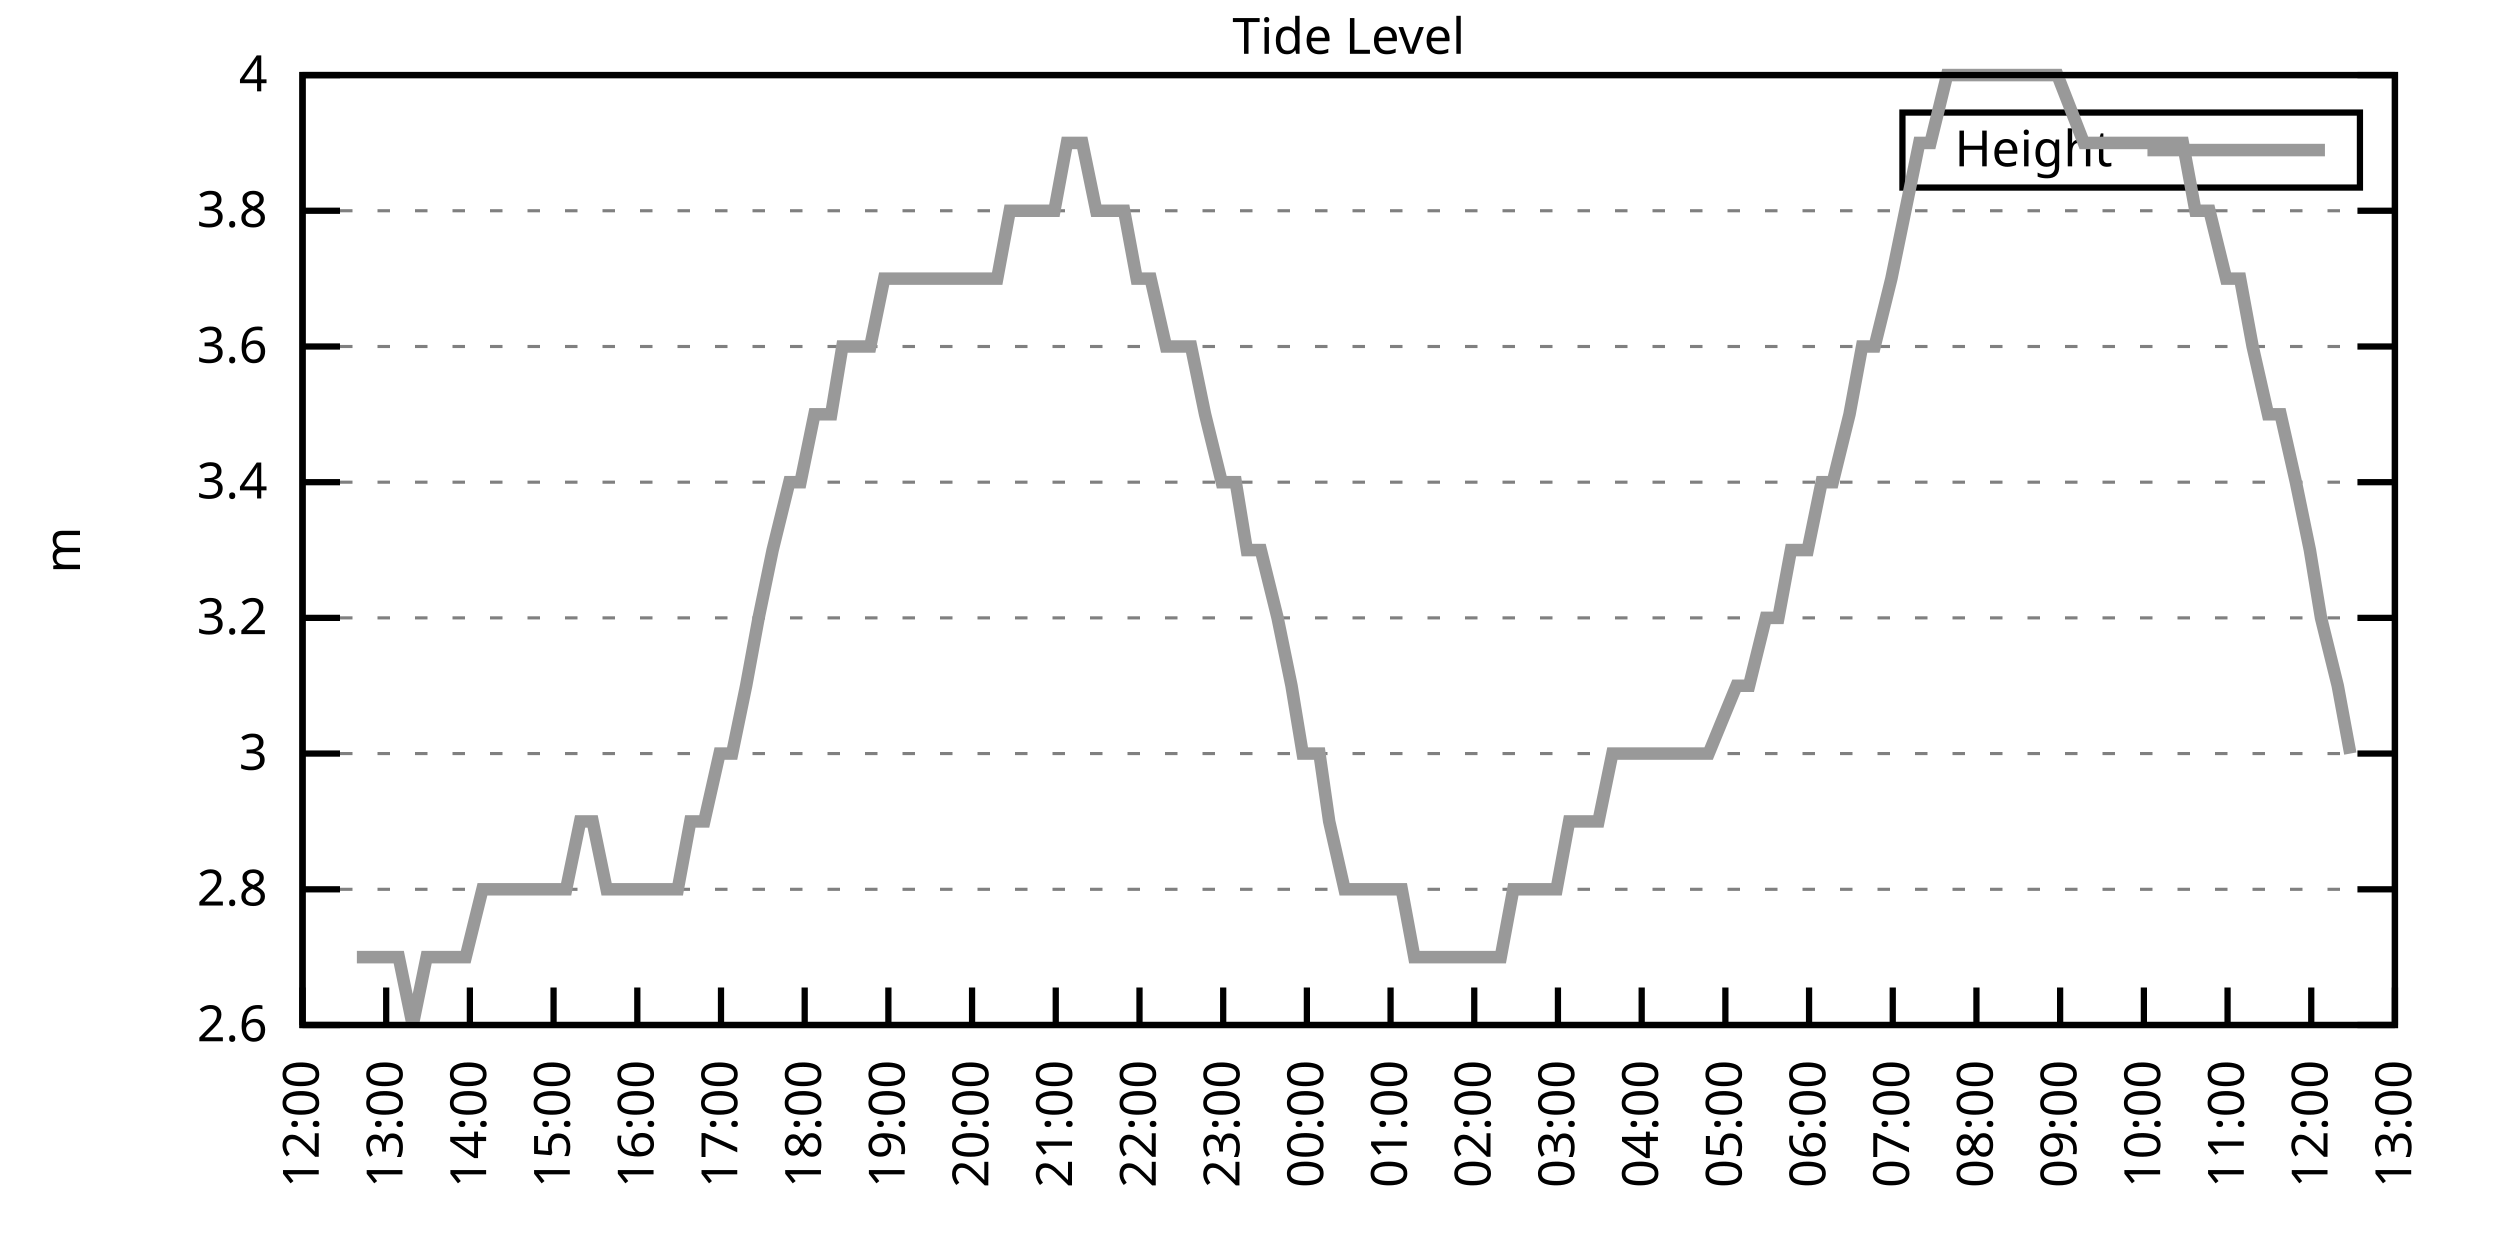
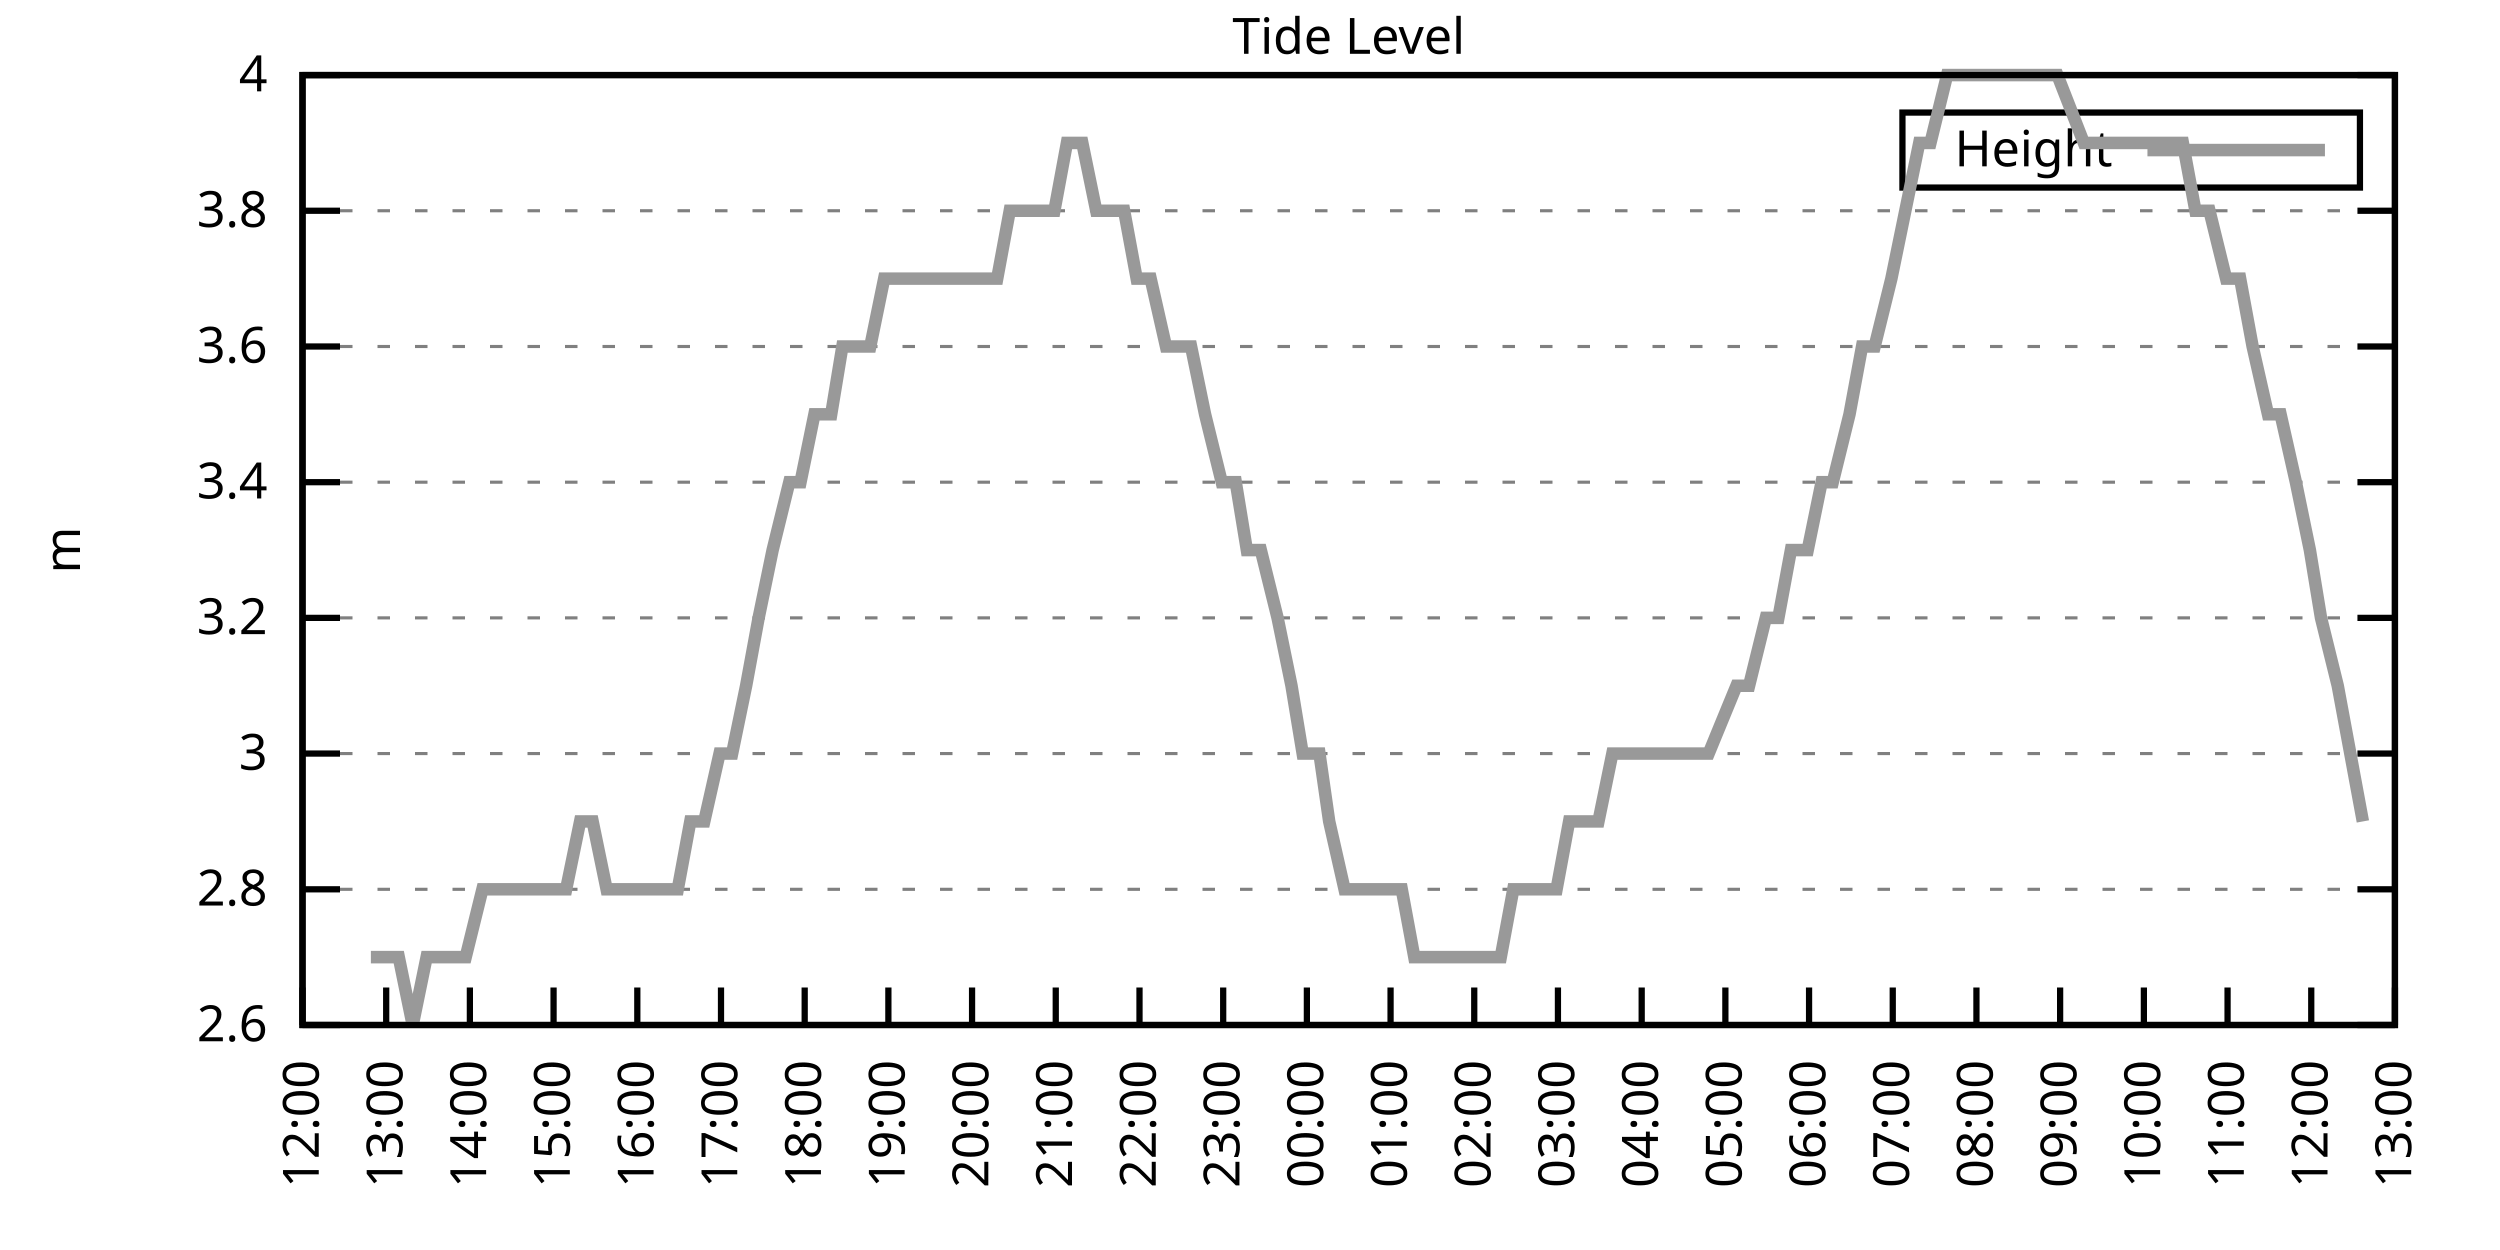
<svg xmlns="http://www.w3.org/2000/svg" xmlns:xlink="http://www.w3.org/1999/xlink" width="400" height="200" viewBox="0 0 400 200">
  <g id="gnuplot_canvas">
    <rect x="0" y="0" width="400" height="200" fill="none" />
    <defs>
      <circle id="gpDot" r="0.5" stroke-width="0.5" stroke="currentColor" />
      <path id="gpPt0" stroke-width="0.333" stroke="currentColor" d="M-1,0 h2 M0,-1 v2" />
      <path id="gpPt1" stroke-width="0.333" stroke="currentColor" d="M-1,-1 L1,1 M1,-1 L-1,1" />
      <path id="gpPt2" stroke-width="0.333" stroke="currentColor" d="M-1,0 L1,0 M0,-1 L0,1 M-1,-1 L1,1 M-1,1 L1,-1" />
      <rect id="gpPt3" stroke-width="0.333" stroke="currentColor" x="-1" y="-1" width="2" height="2" />
      <rect id="gpPt4" stroke-width="0.333" stroke="currentColor" fill="currentColor" x="-1" y="-1" width="2" height="2" />
      <circle id="gpPt5" stroke-width="0.333" stroke="currentColor" cx="0" cy="0" r="1" />
      <use xlink:href="#gpPt5" id="gpPt6" fill="currentColor" stroke="none" />
      <path id="gpPt7" stroke-width="0.333" stroke="currentColor" d="M0,-1.33 L-1.33,0.67 L1.33,0.67 z" />
      <use xlink:href="#gpPt7" id="gpPt8" fill="currentColor" stroke="none" />
      <use xlink:href="#gpPt7" id="gpPt9" stroke="currentColor" transform="rotate(180)" />
      <use xlink:href="#gpPt9" id="gpPt10" fill="currentColor" stroke="none" />
      <use xlink:href="#gpPt3" id="gpPt11" stroke="currentColor" transform="rotate(45)" />
      <use xlink:href="#gpPt11" id="gpPt12" fill="currentColor" stroke="none" />
      <path id="gpPt13" stroke-width="0.333" stroke="currentColor" d="M0,1.330 L1.265,0.411 L0.782,-1.067 L-0.782,-1.076 L-1.265,0.411 z" />
      <use xlink:href="#gpPt13" id="gpPt14" fill="currentColor" stroke="none" />
      <filter id="textbox" filterUnits="objectBoundingBox" x="0" y="0" height="1" width="1">
        <feFlood flood-color="white" flood-opacity="1" result="bgnd" />
        <feComposite in="SourceGraphic" in2="bgnd" operator="atop" />
      </filter>
      <filter id="greybox" filterUnits="objectBoundingBox" x="0" y="0" height="1" width="1">
        <feFlood flood-color="lightgrey" flood-opacity="1" result="grey" />
        <feComposite in="SourceGraphic" in2="grey" operator="atop" />
      </filter>
    </defs>
    <g fill="none" color="white" stroke="currentColor" stroke-width="1.00" stroke-linecap="butt" stroke-linejoin="miter">
</g>
    <g fill="none" color="black" stroke="currentColor" stroke-width="1.00" stroke-linecap="butt" stroke-linejoin="miter">
      <g stroke="none" shape-rendering="crispEdges">
        <polygon fill="rgb(255, 255, 255)" points="48.40,164.00 383.18,164.00 383.18,12.02 48.40,12.02 " />
      </g>
    </g>
    <g fill="none" color="black" stroke="currentColor" stroke-width="1.00" stroke-linecap="butt" stroke-linejoin="miter">
</g>
    <g fill="none" color="black" stroke="black" stroke-width="0.50" stroke-linecap="butt" stroke-linejoin="miter">
</g>
    <g fill="none" color="gray" stroke="currentColor" stroke-width="0.50" stroke-linecap="butt" stroke-linejoin="miter">
      <path stroke="gray" stroke-dasharray="2,4" class="gridline" d="M48.40,164.00 L383.19,164.00  " />
    </g>
    <g fill="none" color="gray" stroke="gray" stroke-width="1.00" stroke-linecap="butt" stroke-linejoin="miter">
</g>
    <g fill="none" color="black" stroke="currentColor" stroke-width="1.00" stroke-linecap="butt" stroke-linejoin="miter">
      <path stroke="black" d="M48.40,164.00 L54.40,164.00 M383.19,164.00 L377.19,164.00  " />
      <g transform="translate(42.80,166.60)" stroke="none" fill="black" font-family="Sans" font-size="8.00" text-anchor="end">
        <text>
          <tspan font-family="Sans"> 2.6</tspan>
        </text>
      </g>
    </g>
    <g fill="none" color="black" stroke="currentColor" stroke-width="1.00" stroke-linecap="butt" stroke-linejoin="miter">
</g>
    <g fill="none" color="black" stroke="black" stroke-width="0.50" stroke-linecap="butt" stroke-linejoin="miter">
</g>
    <g fill="none" color="gray" stroke="currentColor" stroke-width="0.50" stroke-linecap="butt" stroke-linejoin="miter">
      <path stroke="gray" stroke-dasharray="2,4" class="gridline" d="M48.40,142.29 L383.19,142.29  " />
    </g>
    <g fill="none" color="gray" stroke="gray" stroke-width="1.00" stroke-linecap="butt" stroke-linejoin="miter">
</g>
    <g fill="none" color="black" stroke="currentColor" stroke-width="1.00" stroke-linecap="butt" stroke-linejoin="miter">
      <path stroke="black" d="M48.40,142.29 L54.40,142.29 M383.19,142.29 L377.19,142.29  " />
      <g transform="translate(42.80,144.89)" stroke="none" fill="black" font-family="Sans" font-size="8.00" text-anchor="end">
        <text>
          <tspan font-family="Sans"> 2.8</tspan>
        </text>
      </g>
    </g>
    <g fill="none" color="black" stroke="currentColor" stroke-width="1.00" stroke-linecap="butt" stroke-linejoin="miter">
</g>
    <g fill="none" color="black" stroke="black" stroke-width="0.50" stroke-linecap="butt" stroke-linejoin="miter">
</g>
    <g fill="none" color="gray" stroke="currentColor" stroke-width="0.50" stroke-linecap="butt" stroke-linejoin="miter">
      <path stroke="gray" stroke-dasharray="2,4" class="gridline" d="M48.40,120.57 L383.19,120.57  " />
    </g>
    <g fill="none" color="gray" stroke="gray" stroke-width="1.00" stroke-linecap="butt" stroke-linejoin="miter">
</g>
    <g fill="none" color="black" stroke="currentColor" stroke-width="1.00" stroke-linecap="butt" stroke-linejoin="miter">
      <path stroke="black" d="M48.40,120.57 L54.40,120.57 M383.19,120.57 L377.19,120.57  " />
      <g transform="translate(42.80,123.17)" stroke="none" fill="black" font-family="Sans" font-size="8.00" text-anchor="end">
        <text>
          <tspan font-family="Sans"> 3</tspan>
        </text>
      </g>
    </g>
    <g fill="none" color="black" stroke="currentColor" stroke-width="1.00" stroke-linecap="butt" stroke-linejoin="miter">
</g>
    <g fill="none" color="black" stroke="black" stroke-width="0.50" stroke-linecap="butt" stroke-linejoin="miter">
</g>
    <g fill="none" color="gray" stroke="currentColor" stroke-width="0.50" stroke-linecap="butt" stroke-linejoin="miter">
      <path stroke="gray" stroke-dasharray="2,4" class="gridline" d="M48.40,98.86 L383.19,98.86  " />
    </g>
    <g fill="none" color="gray" stroke="gray" stroke-width="1.00" stroke-linecap="butt" stroke-linejoin="miter">
</g>
    <g fill="none" color="black" stroke="currentColor" stroke-width="1.00" stroke-linecap="butt" stroke-linejoin="miter">
      <path stroke="black" d="M48.40,98.86 L54.40,98.86 M383.19,98.86 L377.19,98.86  " />
      <g transform="translate(42.80,101.46)" stroke="none" fill="black" font-family="Sans" font-size="8.00" text-anchor="end">
        <text>
          <tspan font-family="Sans"> 3.2</tspan>
        </text>
      </g>
    </g>
    <g fill="none" color="black" stroke="currentColor" stroke-width="1.00" stroke-linecap="butt" stroke-linejoin="miter">
</g>
    <g fill="none" color="black" stroke="black" stroke-width="0.50" stroke-linecap="butt" stroke-linejoin="miter">
</g>
    <g fill="none" color="gray" stroke="currentColor" stroke-width="0.50" stroke-linecap="butt" stroke-linejoin="miter">
      <path stroke="gray" stroke-dasharray="2,4" class="gridline" d="M48.40,77.15 L383.19,77.15  " />
    </g>
    <g fill="none" color="gray" stroke="gray" stroke-width="1.00" stroke-linecap="butt" stroke-linejoin="miter">
</g>
    <g fill="none" color="black" stroke="currentColor" stroke-width="1.00" stroke-linecap="butt" stroke-linejoin="miter">
      <path stroke="black" d="M48.40,77.15 L54.40,77.15 M383.19,77.15 L377.19,77.15  " />
      <g transform="translate(42.80,79.75)" stroke="none" fill="black" font-family="Sans" font-size="8.00" text-anchor="end">
        <text>
          <tspan font-family="Sans"> 3.4</tspan>
        </text>
      </g>
    </g>
    <g fill="none" color="black" stroke="currentColor" stroke-width="1.00" stroke-linecap="butt" stroke-linejoin="miter">
</g>
    <g fill="none" color="black" stroke="black" stroke-width="0.50" stroke-linecap="butt" stroke-linejoin="miter">
</g>
    <g fill="none" color="gray" stroke="currentColor" stroke-width="0.50" stroke-linecap="butt" stroke-linejoin="miter">
      <path stroke="gray" stroke-dasharray="2,4" class="gridline" d="M48.40,55.44 L383.19,55.44  " />
    </g>
    <g fill="none" color="gray" stroke="gray" stroke-width="1.00" stroke-linecap="butt" stroke-linejoin="miter">
</g>
    <g fill="none" color="black" stroke="currentColor" stroke-width="1.00" stroke-linecap="butt" stroke-linejoin="miter">
      <path stroke="black" d="M48.40,55.44 L54.40,55.44 M383.19,55.44 L377.19,55.44  " />
      <g transform="translate(42.80,58.04)" stroke="none" fill="black" font-family="Sans" font-size="8.00" text-anchor="end">
        <text>
          <tspan font-family="Sans"> 3.6</tspan>
        </text>
      </g>
    </g>
    <g fill="none" color="black" stroke="currentColor" stroke-width="1.00" stroke-linecap="butt" stroke-linejoin="miter">
</g>
    <g fill="none" color="black" stroke="black" stroke-width="0.50" stroke-linecap="butt" stroke-linejoin="miter">
</g>
    <g fill="none" color="gray" stroke="currentColor" stroke-width="0.50" stroke-linecap="butt" stroke-linejoin="miter">
      <path stroke="gray" stroke-dasharray="2,4" class="gridline" d="M48.40,33.72 L383.19,33.72  " />
    </g>
    <g fill="none" color="gray" stroke="gray" stroke-width="1.00" stroke-linecap="butt" stroke-linejoin="miter">
</g>
    <g fill="none" color="black" stroke="currentColor" stroke-width="1.00" stroke-linecap="butt" stroke-linejoin="miter">
      <path stroke="black" d="M48.40,33.72 L54.40,33.72 M383.19,33.72 L377.19,33.72  " />
      <g transform="translate(42.80,36.32)" stroke="none" fill="black" font-family="Sans" font-size="8.00" text-anchor="end">
        <text>
          <tspan font-family="Sans"> 3.8</tspan>
        </text>
      </g>
    </g>
    <g fill="none" color="black" stroke="currentColor" stroke-width="1.00" stroke-linecap="butt" stroke-linejoin="miter">
</g>
    <g fill="none" color="black" stroke="black" stroke-width="0.50" stroke-linecap="butt" stroke-linejoin="miter">
</g>
    <g fill="none" color="gray" stroke="currentColor" stroke-width="0.50" stroke-linecap="butt" stroke-linejoin="miter">
      <path stroke="gray" stroke-dasharray="2,4" class="gridline" d="M48.40,12.01 L383.19,12.01  " />
    </g>
    <g fill="none" color="gray" stroke="gray" stroke-width="1.00" stroke-linecap="butt" stroke-linejoin="miter">
</g>
    <g fill="none" color="black" stroke="currentColor" stroke-width="1.00" stroke-linecap="butt" stroke-linejoin="miter">
      <path stroke="black" d="M48.40,12.01 L54.40,12.01 M383.19,12.01 L377.19,12.01  " />
      <g transform="translate(42.80,14.61)" stroke="none" fill="black" font-family="Sans" font-size="8.00" text-anchor="end">
        <text>
          <tspan font-family="Sans"> 4</tspan>
        </text>
      </g>
    </g>
    <g fill="none" color="black" stroke="currentColor" stroke-width="1.00" stroke-linecap="butt" stroke-linejoin="miter">
      <path stroke="black" d="M48.40,164.00 L48.40,158.00  " />
      <g transform="translate(51.00,169.60) rotate(270.00)" stroke="none" fill="black" font-family="Sans" font-size="8.00" text-anchor="end">
        <text>
          <tspan font-family="Sans">12:00</tspan>
        </text>
      </g>
    </g>
    <g fill="none" color="black" stroke="currentColor" stroke-width="1.00" stroke-linecap="butt" stroke-linejoin="miter">
      <path stroke="black" d="M61.79,164.00 L61.79,158.00  " />
      <g transform="translate(64.39,169.60) rotate(270.00)" stroke="none" fill="black" font-family="Sans" font-size="8.00" text-anchor="end">
        <text>
          <tspan font-family="Sans">13:00</tspan>
        </text>
      </g>
    </g>
    <g fill="none" color="black" stroke="currentColor" stroke-width="1.00" stroke-linecap="butt" stroke-linejoin="miter">
      <path stroke="black" d="M75.18,164.00 L75.18,158.00  " />
      <g transform="translate(77.78,169.60) rotate(270.00)" stroke="none" fill="black" font-family="Sans" font-size="8.00" text-anchor="end">
        <text>
          <tspan font-family="Sans">14:00</tspan>
        </text>
      </g>
    </g>
    <g fill="none" color="black" stroke="currentColor" stroke-width="1.00" stroke-linecap="butt" stroke-linejoin="miter">
      <path stroke="black" d="M88.57,164.00 L88.57,158.00  " />
      <g transform="translate(91.17,169.60) rotate(270.00)" stroke="none" fill="black" font-family="Sans" font-size="8.00" text-anchor="end">
        <text>
          <tspan font-family="Sans">15:00</tspan>
        </text>
      </g>
    </g>
    <g fill="none" color="black" stroke="currentColor" stroke-width="1.00" stroke-linecap="butt" stroke-linejoin="miter">
      <path stroke="black" d="M101.97,164.00 L101.97,158.00  " />
      <g transform="translate(104.57,169.60) rotate(270.00)" stroke="none" fill="black" font-family="Sans" font-size="8.00" text-anchor="end">
        <text>
          <tspan font-family="Sans">16:00</tspan>
        </text>
      </g>
    </g>
    <g fill="none" color="black" stroke="currentColor" stroke-width="1.00" stroke-linecap="butt" stroke-linejoin="miter">
      <path stroke="black" d="M115.36,164.00 L115.36,158.00  " />
      <g transform="translate(117.96,169.60) rotate(270.00)" stroke="none" fill="black" font-family="Sans" font-size="8.00" text-anchor="end">
        <text>
          <tspan font-family="Sans">17:00</tspan>
        </text>
      </g>
    </g>
    <g fill="none" color="black" stroke="currentColor" stroke-width="1.00" stroke-linecap="butt" stroke-linejoin="miter">
      <path stroke="black" d="M128.75,164.00 L128.75,158.00  " />
      <g transform="translate(131.35,169.60) rotate(270.00)" stroke="none" fill="black" font-family="Sans" font-size="8.00" text-anchor="end">
        <text>
          <tspan font-family="Sans">18:00</tspan>
        </text>
      </g>
    </g>
    <g fill="none" color="black" stroke="currentColor" stroke-width="1.00" stroke-linecap="butt" stroke-linejoin="miter">
      <path stroke="black" d="M142.14,164.00 L142.14,158.00  " />
      <g transform="translate(144.74,169.60) rotate(270.00)" stroke="none" fill="black" font-family="Sans" font-size="8.00" text-anchor="end">
        <text>
          <tspan font-family="Sans">19:00</tspan>
        </text>
      </g>
    </g>
    <g fill="none" color="black" stroke="currentColor" stroke-width="1.00" stroke-linecap="butt" stroke-linejoin="miter">
      <path stroke="black" d="M155.53,164.00 L155.53,158.00  " />
      <g transform="translate(158.13,169.60) rotate(270.00)" stroke="none" fill="black" font-family="Sans" font-size="8.00" text-anchor="end">
        <text>
          <tspan font-family="Sans">20:00</tspan>
        </text>
      </g>
    </g>
    <g fill="none" color="black" stroke="currentColor" stroke-width="1.00" stroke-linecap="butt" stroke-linejoin="miter">
      <path stroke="black" d="M168.92,164.00 L168.92,158.00  " />
      <g transform="translate(171.52,169.60) rotate(270.00)" stroke="none" fill="black" font-family="Sans" font-size="8.00" text-anchor="end">
        <text>
          <tspan font-family="Sans">21:00</tspan>
        </text>
      </g>
    </g>
    <g fill="none" color="black" stroke="currentColor" stroke-width="1.00" stroke-linecap="butt" stroke-linejoin="miter">
      <path stroke="black" d="M182.32,164.00 L182.32,158.00  " />
      <g transform="translate(184.92,169.60) rotate(270.00)" stroke="none" fill="black" font-family="Sans" font-size="8.00" text-anchor="end">
        <text>
          <tspan font-family="Sans">22:00</tspan>
        </text>
      </g>
    </g>
    <g fill="none" color="black" stroke="currentColor" stroke-width="1.00" stroke-linecap="butt" stroke-linejoin="miter">
      <path stroke="black" d="M195.71,164.00 L195.71,158.00  " />
      <g transform="translate(198.31,169.60) rotate(270.00)" stroke="none" fill="black" font-family="Sans" font-size="8.00" text-anchor="end">
        <text>
          <tspan font-family="Sans">23:00</tspan>
        </text>
      </g>
    </g>
    <g fill="none" color="black" stroke="currentColor" stroke-width="1.00" stroke-linecap="butt" stroke-linejoin="miter">
      <path stroke="black" d="M209.10,164.00 L209.10,158.00  " />
      <g transform="translate(211.70,169.60) rotate(270.00)" stroke="none" fill="black" font-family="Sans" font-size="8.00" text-anchor="end">
        <text>
          <tspan font-family="Sans">00:00</tspan>
        </text>
      </g>
    </g>
    <g fill="none" color="black" stroke="currentColor" stroke-width="1.00" stroke-linecap="butt" stroke-linejoin="miter">
      <path stroke="black" d="M222.49,164.00 L222.49,158.00  " />
      <g transform="translate(225.09,169.60) rotate(270.00)" stroke="none" fill="black" font-family="Sans" font-size="8.00" text-anchor="end">
        <text>
          <tspan font-family="Sans">01:00</tspan>
        </text>
      </g>
    </g>
    <g fill="none" color="black" stroke="currentColor" stroke-width="1.00" stroke-linecap="butt" stroke-linejoin="miter">
      <path stroke="black" d="M235.88,164.00 L235.88,158.00  " />
      <g transform="translate(238.48,169.60) rotate(270.00)" stroke="none" fill="black" font-family="Sans" font-size="8.00" text-anchor="end">
        <text>
          <tspan font-family="Sans">02:00</tspan>
        </text>
      </g>
    </g>
    <g fill="none" color="black" stroke="currentColor" stroke-width="1.00" stroke-linecap="butt" stroke-linejoin="miter">
      <path stroke="black" d="M249.27,164.00 L249.27,158.00  " />
      <g transform="translate(251.87,169.60) rotate(270.00)" stroke="none" fill="black" font-family="Sans" font-size="8.00" text-anchor="end">
        <text>
          <tspan font-family="Sans">03:00</tspan>
        </text>
      </g>
    </g>
    <g fill="none" color="black" stroke="currentColor" stroke-width="1.00" stroke-linecap="butt" stroke-linejoin="miter">
      <path stroke="black" d="M262.67,164.00 L262.67,158.00  " />
      <g transform="translate(265.27,169.60) rotate(270.00)" stroke="none" fill="black" font-family="Sans" font-size="8.00" text-anchor="end">
        <text>
          <tspan font-family="Sans">04:00</tspan>
        </text>
      </g>
    </g>
    <g fill="none" color="black" stroke="currentColor" stroke-width="1.00" stroke-linecap="butt" stroke-linejoin="miter">
      <path stroke="black" d="M276.06,164.00 L276.06,158.00  " />
      <g transform="translate(278.66,169.60) rotate(270.00)" stroke="none" fill="black" font-family="Sans" font-size="8.00" text-anchor="end">
        <text>
          <tspan font-family="Sans">05:00</tspan>
        </text>
      </g>
    </g>
    <g fill="none" color="black" stroke="currentColor" stroke-width="1.00" stroke-linecap="butt" stroke-linejoin="miter">
      <path stroke="black" d="M289.45,164.00 L289.45,158.00  " />
      <g transform="translate(292.05,169.60) rotate(270.00)" stroke="none" fill="black" font-family="Sans" font-size="8.00" text-anchor="end">
        <text>
          <tspan font-family="Sans">06:00</tspan>
        </text>
      </g>
    </g>
    <g fill="none" color="black" stroke="currentColor" stroke-width="1.00" stroke-linecap="butt" stroke-linejoin="miter">
      <path stroke="black" d="M302.84,164.00 L302.84,158.00  " />
      <g transform="translate(305.44,169.60) rotate(270.00)" stroke="none" fill="black" font-family="Sans" font-size="8.00" text-anchor="end">
        <text>
          <tspan font-family="Sans">07:00</tspan>
        </text>
      </g>
    </g>
    <g fill="none" color="black" stroke="currentColor" stroke-width="1.00" stroke-linecap="butt" stroke-linejoin="miter">
      <path stroke="black" d="M316.23,164.00 L316.23,158.00  " />
      <g transform="translate(318.83,169.60) rotate(270.00)" stroke="none" fill="black" font-family="Sans" font-size="8.00" text-anchor="end">
        <text>
          <tspan font-family="Sans">08:00</tspan>
        </text>
      </g>
    </g>
    <g fill="none" color="black" stroke="currentColor" stroke-width="1.00" stroke-linecap="butt" stroke-linejoin="miter">
      <path stroke="black" d="M329.62,164.00 L329.62,158.00  " />
      <g transform="translate(332.22,169.60) rotate(270.00)" stroke="none" fill="black" font-family="Sans" font-size="8.00" text-anchor="end">
        <text>
          <tspan font-family="Sans">09:00</tspan>
        </text>
      </g>
    </g>
    <g fill="none" color="black" stroke="currentColor" stroke-width="1.00" stroke-linecap="butt" stroke-linejoin="miter">
      <path stroke="black" d="M343.02,164.00 L343.02,158.00  " />
      <g transform="translate(345.62,169.60) rotate(270.00)" stroke="none" fill="black" font-family="Sans" font-size="8.00" text-anchor="end">
        <text>
          <tspan font-family="Sans">10:00</tspan>
        </text>
      </g>
    </g>
    <g fill="none" color="black" stroke="currentColor" stroke-width="1.00" stroke-linecap="butt" stroke-linejoin="miter">
      <path stroke="black" d="M356.41,164.00 L356.41,158.00  " />
      <g transform="translate(359.01,169.60) rotate(270.00)" stroke="none" fill="black" font-family="Sans" font-size="8.00" text-anchor="end">
        <text>
          <tspan font-family="Sans">11:00</tspan>
        </text>
      </g>
    </g>
    <g fill="none" color="black" stroke="currentColor" stroke-width="1.00" stroke-linecap="butt" stroke-linejoin="miter">
      <path stroke="black" d="M369.80,164.00 L369.80,158.00  " />
      <g transform="translate(372.40,169.60) rotate(270.00)" stroke="none" fill="black" font-family="Sans" font-size="8.00" text-anchor="end">
        <text>
          <tspan font-family="Sans">12:00</tspan>
        </text>
      </g>
    </g>
    <g fill="none" color="black" stroke="currentColor" stroke-width="1.00" stroke-linecap="butt" stroke-linejoin="miter">
      <path stroke="black" d="M383.19,164.00 L383.19,158.00  " />
      <g transform="translate(385.79,169.60) rotate(270.00)" stroke="none" fill="black" font-family="Sans" font-size="8.00" text-anchor="end">
        <text>
          <tspan font-family="Sans">13:00</tspan>
        </text>
      </g>
    </g>
    <g fill="none" color="black" stroke="currentColor" stroke-width="1.00" stroke-linecap="butt" stroke-linejoin="miter">
</g>
    <g fill="none" color="black" stroke="currentColor" stroke-width="1.00" stroke-linecap="butt" stroke-linejoin="miter">
      <path stroke="black" d="M48.40,12.01 L48.40,164.00 L383.19,164.00 L383.19,12.01 L48.40,12.01 Z  " />
    </g>
    <g fill="none" color="black" stroke="currentColor" stroke-width="1.00" stroke-linecap="butt" stroke-linejoin="miter">
</g>
    <g fill="none" color="black" stroke="currentColor" stroke-width="1.00" stroke-linecap="butt" stroke-linejoin="miter">
      <path stroke="black" d="M304.39,30.01 L304.39,18.01 L377.59,18.01 L377.59,30.01 L304.39,30.01 Z  " />
    </g>
    <g id="Tide_level_plot_1">
      <g fill="none" color="white" stroke="black" stroke-width="2.00" stroke-linecap="butt" stroke-linejoin="miter">
</g>
      <g fill="none" color="black" stroke="currentColor" stroke-width="2.00" stroke-linecap="butt" stroke-linejoin="miter">
        <g transform="translate(337.99,26.61)" stroke="none" fill="black" font-family="Sans" font-size="8.00" text-anchor="end">
          <text>
            <tspan font-family="Sans">Height</tspan>
          </text>
        </g>
      </g>
      <g fill="none" color="black" stroke="currentColor" stroke-width="2.00" stroke-linecap="butt" stroke-linejoin="miter">
-         <path stroke="rgb(153, 153, 153)" d="M343.59,24.01 L371.99,24.01 M57.10,153.14 L59.34,153.14 L61.12,153.14 L63.80,153.14 L66.03,164.00 L68.26,153.14   L70.50,153.14 L72.50,153.14 L74.51,153.14 L77.19,142.29 L79.20,142.29 L81.43,142.29 L83.89,142.29 L86.12,142.29   L88.35,142.29 L90.58,142.29 L92.82,131.43 L94.82,131.43 L97.06,142.29 L99.51,142.29 L101.52,142.29 L103.75,142.29   L106.21,142.29 L108.44,142.29 L110.45,131.43 L112.68,131.43 L115.13,120.57 L117.14,120.57 L119.38,109.72 L121.38,98.86   L123.62,88.01 L126.29,77.15 L128.08,77.15 L130.31,66.29 L132.99,66.29 L134.78,55.44 L137.45,55.44 L139.24,55.44   L141.47,44.58 L144.15,44.58 L146.16,44.58 L148.17,44.58 L150.85,44.58 L152.85,44.58 L154.86,44.58 L157.54,44.58   L159.55,44.58 L161.56,33.72 L164.24,33.72 L166.47,33.72 L168.70,33.72 L170.71,22.87 L173.17,22.87 L175.40,33.72   L177.18,33.72 L179.86,33.72 L181.87,44.58 L184.10,44.58 L186.56,55.44 L188.34,55.44 L190.57,55.44 L192.81,66.29   L195.48,77.15 L197.72,77.15 L199.50,88.01 L201.73,88.01 L204.41,98.86 L206.64,109.72 L208.43,120.57 L211.11,120.57   L212.67,131.43 L215.13,142.29 L217.58,142.29 L220.04,142.29 L222.04,142.29 L224.28,142.29 L226.29,153.14 L228.07,153.14   L230.97,153.14 L233.43,153.14 L235.66,153.14 L237.44,153.14 L240.12,153.14 L242.13,142.29 L246.37,142.29 L249.05,142.29   L251.06,131.43 L253.51,131.43 L255.75,131.43 L257.98,120.57 L259.32,120.57 L261.77,120.57 L264.23,120.57 L269.14,120.57   L271.37,120.57 L273.38,120.57 L277.84,109.72 L279.85,109.72 L282.53,98.86 L284.54,98.86 L286.55,88.01 L289.23,88.01   L291.46,77.15 L293.24,77.15 L295.92,66.29 L297.93,55.44 L299.94,55.44 L302.62,44.58 L304.85,33.72 L307.08,22.87   L308.87,22.87 L311.54,12.01 L313.78,12.01 L315.79,12.01 L318.24,12.01 L320.25,12.01 L322.48,12.01 L324.49,12.01   L326.72,12.01 L329.18,12.01 L333.42,22.87 L336.10,22.87 L338.10,22.87 L340.56,22.87 L342.57,22.87 L345.02,22.87   L347.26,22.87 L349.26,22.87 L351.27,33.72 L353.51,33.72 L356.18,44.58 L358.42,44.58 L360.42,55.44 L362.88,66.29   L364.89,66.29 L367.34,77.15 L369.58,88.01 L371.36,98.86 L374.04,109.72 L376.05,120.57  " />
+         <path stroke="rgb(153, 153, 153)" d="M343.59,24.01 L371.99,24.01 M59.34,153.14 L61.12,153.14 L63.80,153.14 L66.03,164.00 L68.26,153.14 L70.50,153.14   L72.50,153.14 L74.51,153.14 L77.19,142.29 L79.20,142.29 L81.43,142.29 L83.89,142.29 L86.12,142.29 L88.35,142.29   L90.58,142.29 L92.82,131.43 L94.82,131.43 L97.06,142.29 L99.51,142.29 L101.52,142.29 L103.75,142.29 L106.21,142.29   L108.44,142.29 L110.45,131.43 L112.68,131.43 L115.13,120.57 L117.14,120.57 L119.38,109.72 L121.38,98.86 L123.62,88.01   L126.29,77.15 L128.08,77.15 L130.31,66.29 L132.99,66.29 L134.78,55.44 L137.45,55.44 L139.24,55.44 L141.47,44.58   L144.15,44.58 L146.16,44.58 L148.17,44.58 L150.85,44.58 L152.85,44.58 L154.86,44.58 L157.54,44.58 L159.55,44.58   L161.56,33.72 L164.24,33.72 L166.47,33.72 L168.70,33.72 L170.71,22.87 L173.17,22.87 L175.40,33.72 L177.18,33.72   L179.86,33.72 L181.87,44.58 L184.10,44.58 L186.56,55.44 L188.34,55.44 L190.57,55.44 L192.81,66.29 L195.48,77.15   L197.72,77.15 L199.50,88.01 L201.73,88.01 L204.41,98.86 L206.64,109.72 L208.43,120.57 L211.11,120.57 L212.67,131.43   L215.13,142.29 L217.58,142.29 L220.04,142.29 L222.04,142.29 L224.28,142.29 L226.29,153.14 L228.07,153.14 L230.97,153.14   L233.43,153.14 L235.66,153.14 L237.44,153.14 L240.12,153.14 L242.13,142.29 L246.37,142.29 L249.05,142.29 L251.06,131.43   L253.51,131.43 L255.75,131.43 L257.98,120.57 L259.32,120.57 L261.77,120.57 L264.23,120.57 L269.14,120.57 L271.37,120.57   L273.38,120.57 L277.84,109.72 L279.85,109.72 L282.53,98.86 L284.54,98.86 L286.55,88.01 L289.23,88.01 L291.46,77.15   L293.24,77.15 L295.92,66.29 L297.93,55.44 L299.94,55.44 L302.62,44.58 L304.85,33.72 L307.08,22.87 L308.87,22.87   L311.54,12.01 L313.78,12.01 L315.79,12.01 L318.24,12.01 L320.25,12.01 L322.48,12.01 L324.49,12.01 L326.72,12.01   L329.18,12.01 L333.42,22.87 L336.10,22.87 L338.10,22.87 L340.56,22.87 L342.57,22.87 L345.02,22.87 L347.26,22.87   L349.26,22.87 L351.27,33.72 L353.51,33.72 L356.18,44.58 L358.42,44.58 L360.42,55.44 L362.88,66.29 L364.89,66.29   L367.34,77.15 L369.58,88.01 L371.36,98.86 L374.04,109.72 L376.05,120.57 L378.06,131.43  " />
      </g>
    </g>
    <g fill="none" color="black" stroke="currentColor" stroke-width="2.00" stroke-linecap="butt" stroke-linejoin="miter">
</g>
    <g fill="none" color="black" stroke="black" stroke-width="1.00" stroke-linecap="butt" stroke-linejoin="miter">
</g>
    <g fill="none" color="black" stroke="currentColor" stroke-width="1.00" stroke-linecap="butt" stroke-linejoin="miter">
      <path stroke="black" d="M48.40,12.01 L48.40,164.00 L383.19,164.00 L383.19,12.01 L48.40,12.01 Z  " />
      <g transform="translate(12.80,88.01) rotate(270.00)" stroke="none" fill="black" font-family="Sans" font-size="8.00" text-anchor="middle">
        <text>
          <tspan font-family="Sans">m</tspan>
        </text>
      </g>
    </g>
    <g fill="none" color="black" stroke="currentColor" stroke-width="1.00" stroke-linecap="butt" stroke-linejoin="miter">
</g>
    <g fill="none" color="black" stroke="currentColor" stroke-width="1.00" stroke-linecap="butt" stroke-linejoin="miter">
      <g transform="translate(215.79,8.61)" stroke="none" fill="black" font-family="Sans" font-size="8.00" text-anchor="middle">
        <text>
          <tspan font-family="Sans">Tide Level</tspan>
        </text>
      </g>
    </g>
    <g fill="none" color="black" stroke="currentColor" stroke-width="1.00" stroke-linecap="butt" stroke-linejoin="miter">
</g>
  </g>
</svg>
